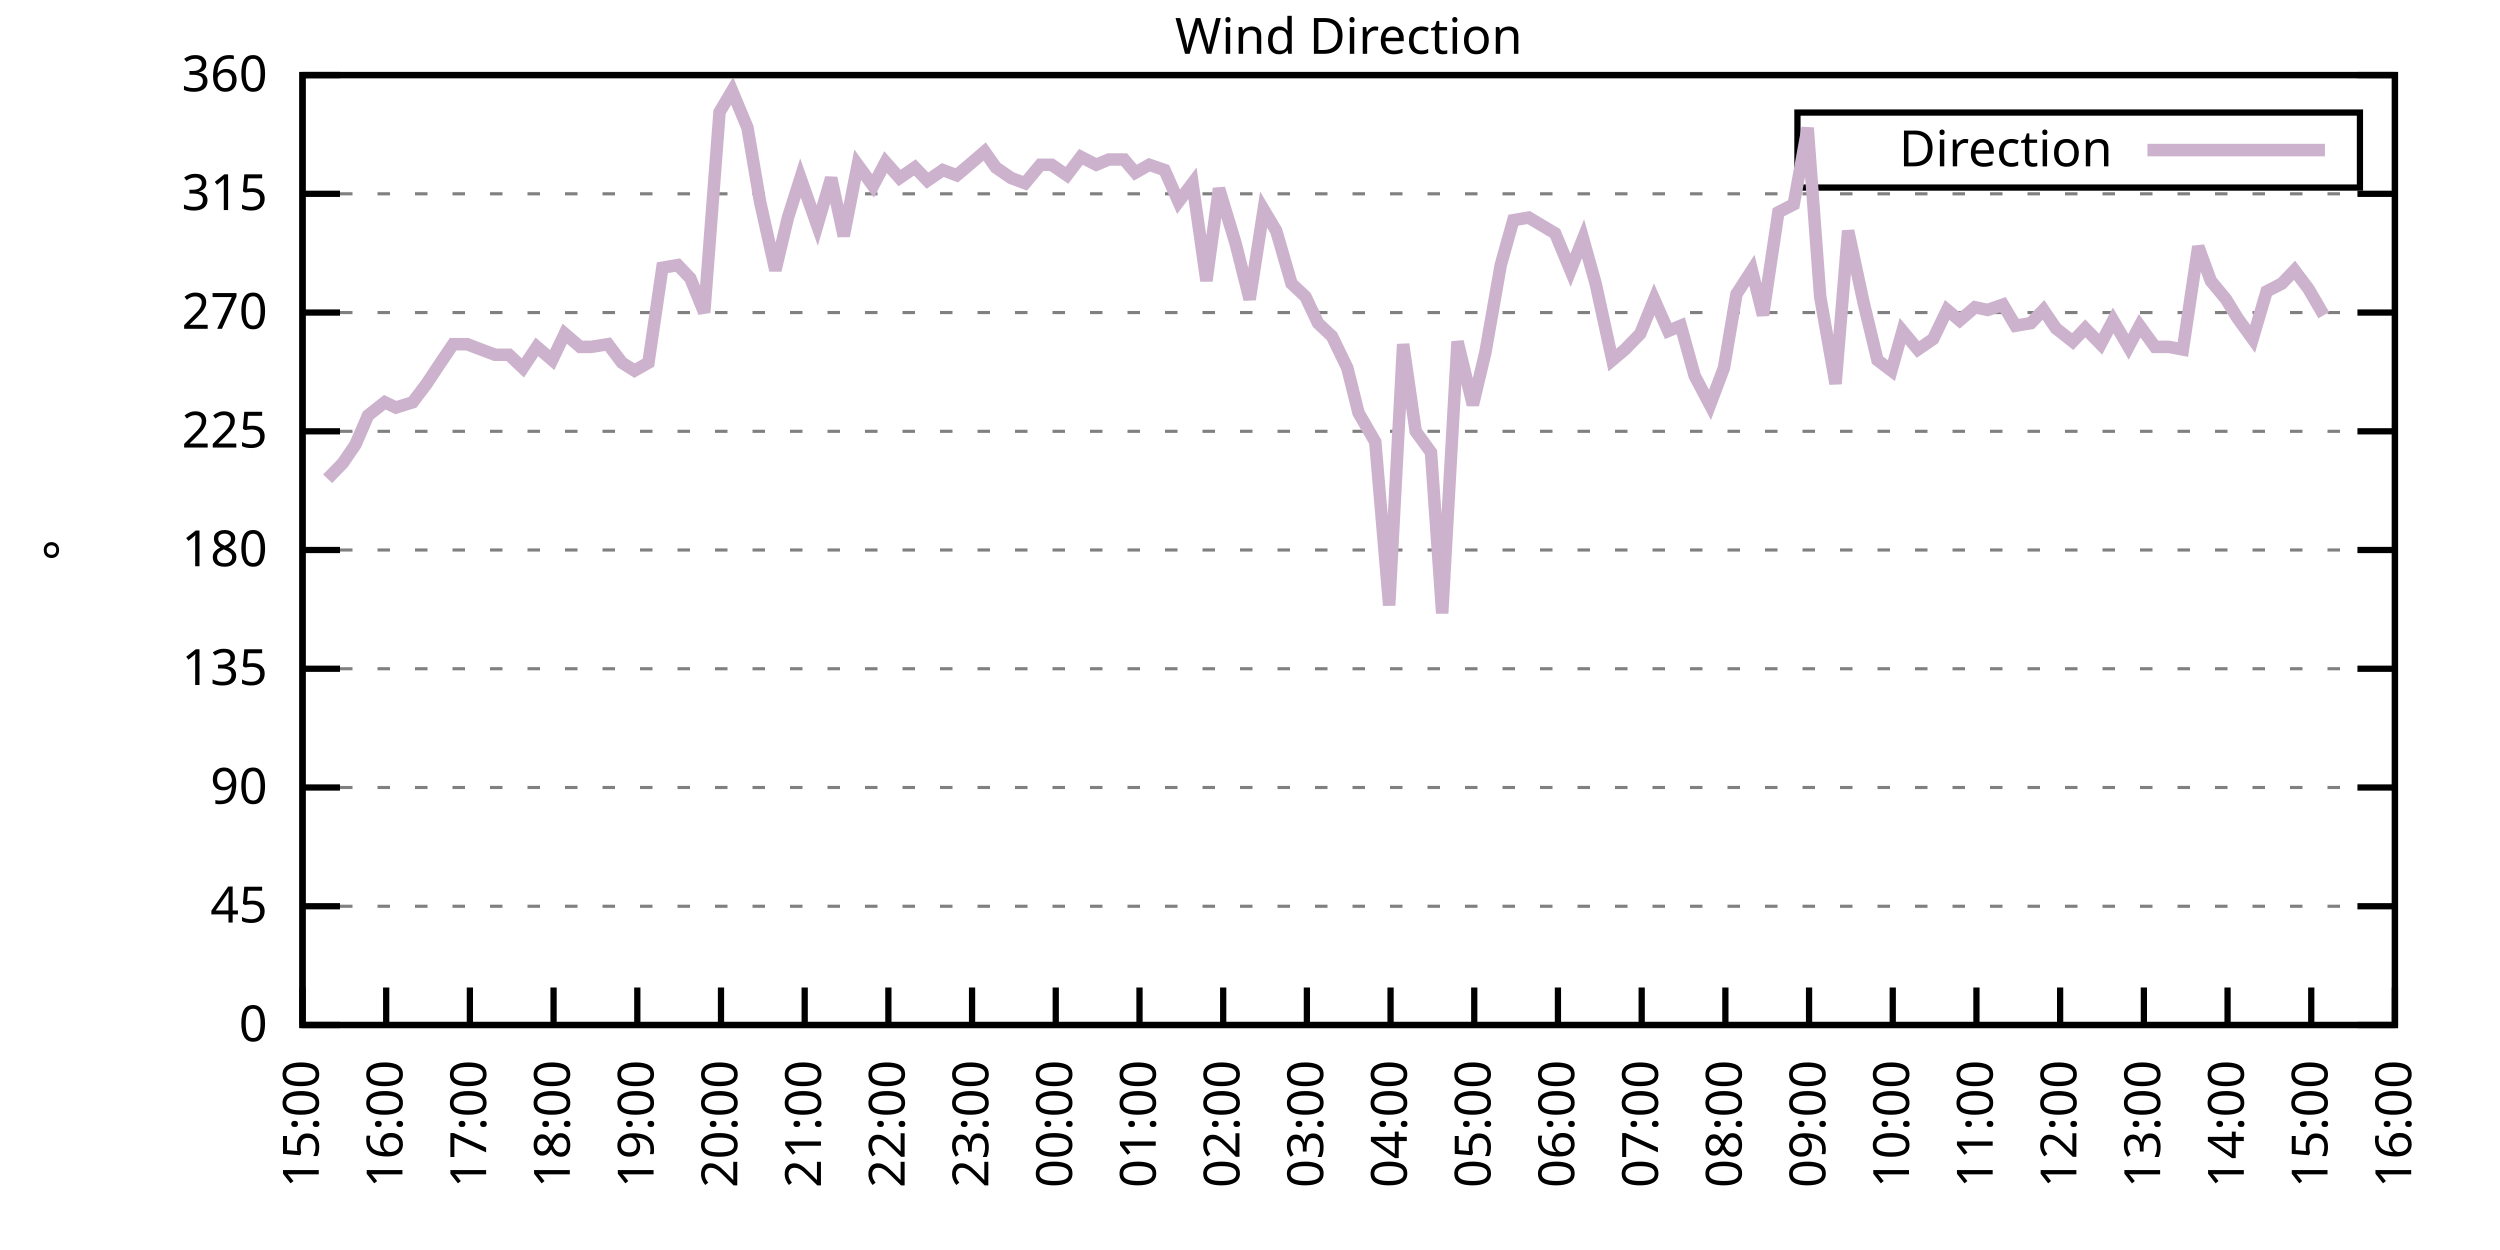
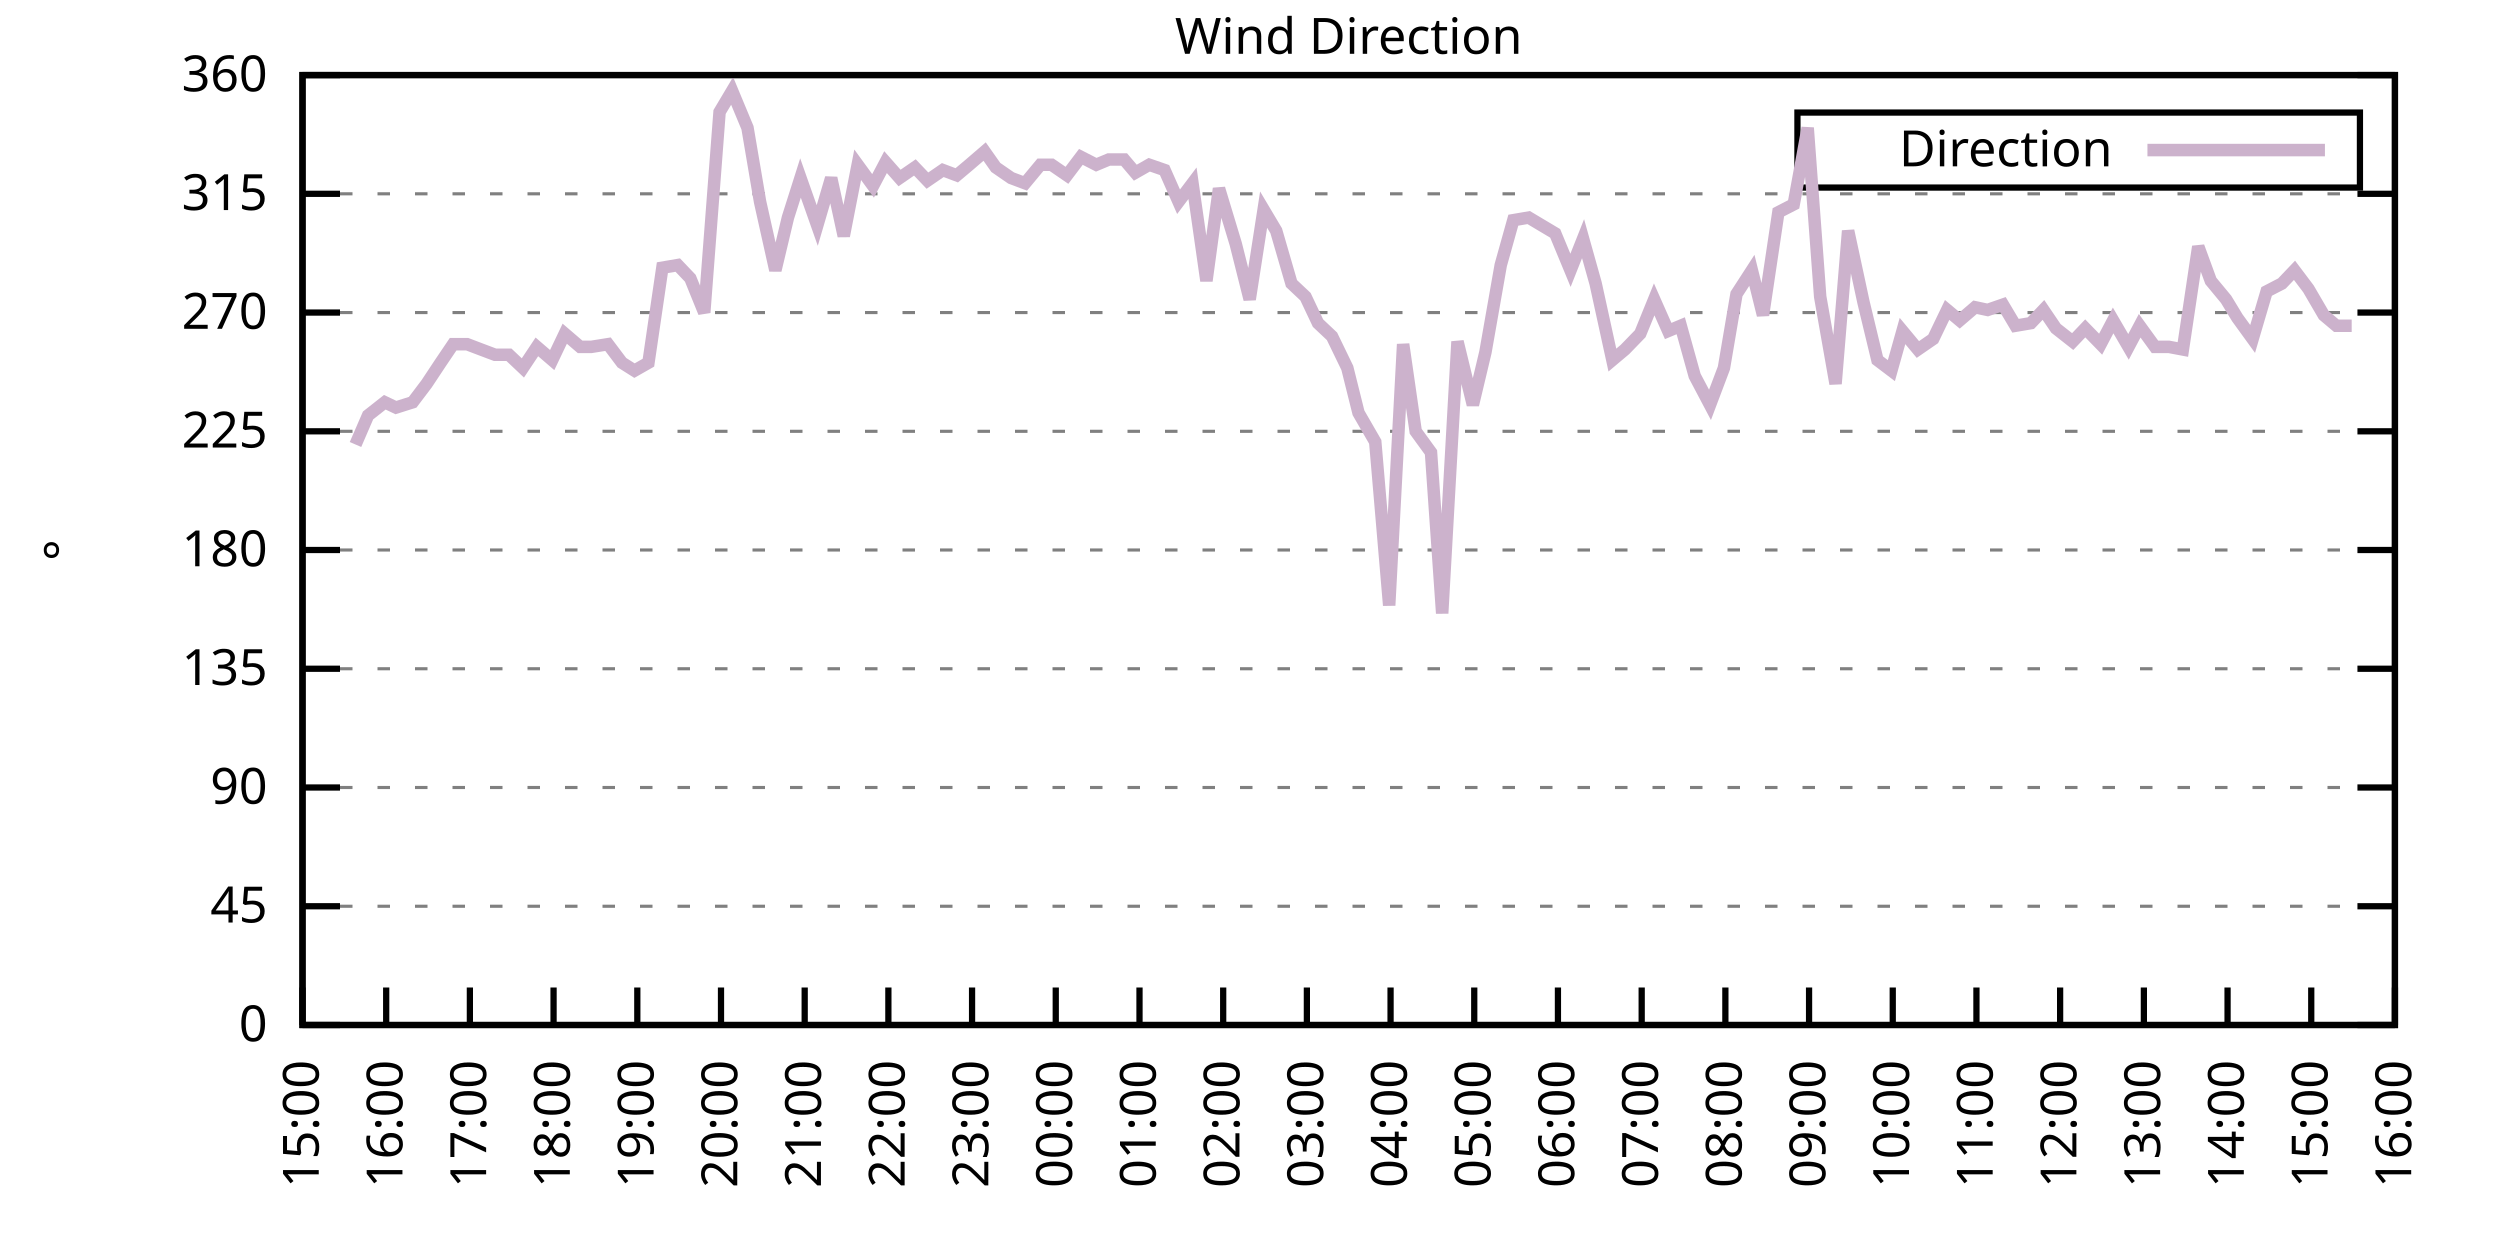
<svg xmlns="http://www.w3.org/2000/svg" xmlns:xlink="http://www.w3.org/1999/xlink" width="400" height="200" viewBox="0 0 400 200">
  <g id="gnuplot_canvas">
    <rect x="0" y="0" width="400" height="200" fill="none" />
    <defs>
      <circle id="gpDot" r="0.5" stroke-width="0.5" stroke="currentColor" />
      <path id="gpPt0" stroke-width="0.333" stroke="currentColor" d="M-1,0 h2 M0,-1 v2" />
      <path id="gpPt1" stroke-width="0.333" stroke="currentColor" d="M-1,-1 L1,1 M1,-1 L-1,1" />
      <path id="gpPt2" stroke-width="0.333" stroke="currentColor" d="M-1,0 L1,0 M0,-1 L0,1 M-1,-1 L1,1 M-1,1 L1,-1" />
      <rect id="gpPt3" stroke-width="0.333" stroke="currentColor" x="-1" y="-1" width="2" height="2" />
      <rect id="gpPt4" stroke-width="0.333" stroke="currentColor" fill="currentColor" x="-1" y="-1" width="2" height="2" />
      <circle id="gpPt5" stroke-width="0.333" stroke="currentColor" cx="0" cy="0" r="1" />
      <use xlink:href="#gpPt5" id="gpPt6" fill="currentColor" stroke="none" />
      <path id="gpPt7" stroke-width="0.333" stroke="currentColor" d="M0,-1.33 L-1.33,0.67 L1.33,0.67 z" />
      <use xlink:href="#gpPt7" id="gpPt8" fill="currentColor" stroke="none" />
      <use xlink:href="#gpPt7" id="gpPt9" stroke="currentColor" transform="rotate(180)" />
      <use xlink:href="#gpPt9" id="gpPt10" fill="currentColor" stroke="none" />
      <use xlink:href="#gpPt3" id="gpPt11" stroke="currentColor" transform="rotate(45)" />
      <use xlink:href="#gpPt11" id="gpPt12" fill="currentColor" stroke="none" />
      <path id="gpPt13" stroke-width="0.333" stroke="currentColor" d="M0,1.330 L1.265,0.411 L0.782,-1.067 L-0.782,-1.076 L-1.265,0.411 z" />
      <use xlink:href="#gpPt13" id="gpPt14" fill="currentColor" stroke="none" />
      <filter id="textbox" filterUnits="objectBoundingBox" x="0" y="0" height="1" width="1">
        <feFlood flood-color="white" flood-opacity="1" result="bgnd" />
        <feComposite in="SourceGraphic" in2="bgnd" operator="atop" />
      </filter>
      <filter id="greybox" filterUnits="objectBoundingBox" x="0" y="0" height="1" width="1">
        <feFlood flood-color="lightgrey" flood-opacity="1" result="grey" />
        <feComposite in="SourceGraphic" in2="grey" operator="atop" />
      </filter>
    </defs>
    <g fill="none" color="white" stroke="currentColor" stroke-width="1.00" stroke-linecap="butt" stroke-linejoin="miter">
</g>
    <g fill="none" color="black" stroke="currentColor" stroke-width="1.00" stroke-linecap="butt" stroke-linejoin="miter">
      <g stroke="none" shape-rendering="crispEdges">
        <polygon fill="rgb(255, 255, 255)" points="48.40,164.00 383.18,164.00 383.18,12.02 48.40,12.02 " />
      </g>
    </g>
    <g fill="none" color="black" stroke="currentColor" stroke-width="1.00" stroke-linecap="butt" stroke-linejoin="miter">
</g>
    <g fill="none" color="black" stroke="black" stroke-width="0.50" stroke-linecap="butt" stroke-linejoin="miter">
</g>
    <g fill="none" color="gray" stroke="currentColor" stroke-width="0.50" stroke-linecap="butt" stroke-linejoin="miter">
      <path stroke="gray" stroke-dasharray="2,4" class="gridline" d="M48.40,164.00 L383.19,164.00  " />
    </g>
    <g fill="none" color="gray" stroke="gray" stroke-width="1.00" stroke-linecap="butt" stroke-linejoin="miter">
</g>
    <g fill="none" color="black" stroke="currentColor" stroke-width="1.00" stroke-linecap="butt" stroke-linejoin="miter">
      <path stroke="black" d="M48.40,164.00 L54.40,164.00 M383.19,164.00 L377.19,164.00  " />
      <g transform="translate(42.80,166.60)" stroke="none" fill="black" font-family="Sans" font-size="8.00" text-anchor="end">
        <text>
          <tspan font-family="Sans"> 0</tspan>
        </text>
      </g>
    </g>
    <g fill="none" color="black" stroke="currentColor" stroke-width="1.00" stroke-linecap="butt" stroke-linejoin="miter">
</g>
    <g fill="none" color="black" stroke="black" stroke-width="0.50" stroke-linecap="butt" stroke-linejoin="miter">
</g>
    <g fill="none" color="gray" stroke="currentColor" stroke-width="0.50" stroke-linecap="butt" stroke-linejoin="miter">
      <path stroke="gray" stroke-dasharray="2,4" class="gridline" d="M48.40,145.00 L383.19,145.00  " />
    </g>
    <g fill="none" color="gray" stroke="gray" stroke-width="1.00" stroke-linecap="butt" stroke-linejoin="miter">
</g>
    <g fill="none" color="black" stroke="currentColor" stroke-width="1.00" stroke-linecap="butt" stroke-linejoin="miter">
      <path stroke="black" d="M48.40,145.00 L54.40,145.00 M383.19,145.00 L377.19,145.00  " />
      <g transform="translate(42.80,147.60)" stroke="none" fill="black" font-family="Sans" font-size="8.00" text-anchor="end">
        <text>
          <tspan font-family="Sans"> 45</tspan>
        </text>
      </g>
    </g>
    <g fill="none" color="black" stroke="currentColor" stroke-width="1.00" stroke-linecap="butt" stroke-linejoin="miter">
</g>
    <g fill="none" color="black" stroke="black" stroke-width="0.50" stroke-linecap="butt" stroke-linejoin="miter">
</g>
    <g fill="none" color="gray" stroke="currentColor" stroke-width="0.50" stroke-linecap="butt" stroke-linejoin="miter">
      <path stroke="gray" stroke-dasharray="2,4" class="gridline" d="M48.40,126.00 L383.19,126.00  " />
    </g>
    <g fill="none" color="gray" stroke="gray" stroke-width="1.00" stroke-linecap="butt" stroke-linejoin="miter">
</g>
    <g fill="none" color="black" stroke="currentColor" stroke-width="1.00" stroke-linecap="butt" stroke-linejoin="miter">
      <path stroke="black" d="M48.40,126.00 L54.40,126.00 M383.19,126.00 L377.19,126.00  " />
      <g transform="translate(42.80,128.60)" stroke="none" fill="black" font-family="Sans" font-size="8.00" text-anchor="end">
        <text>
          <tspan font-family="Sans"> 90</tspan>
        </text>
      </g>
    </g>
    <g fill="none" color="black" stroke="currentColor" stroke-width="1.00" stroke-linecap="butt" stroke-linejoin="miter">
</g>
    <g fill="none" color="black" stroke="black" stroke-width="0.50" stroke-linecap="butt" stroke-linejoin="miter">
</g>
    <g fill="none" color="gray" stroke="currentColor" stroke-width="0.50" stroke-linecap="butt" stroke-linejoin="miter">
      <path stroke="gray" stroke-dasharray="2,4" class="gridline" d="M48.40,107.00 L383.19,107.00  " />
    </g>
    <g fill="none" color="gray" stroke="gray" stroke-width="1.00" stroke-linecap="butt" stroke-linejoin="miter">
</g>
    <g fill="none" color="black" stroke="currentColor" stroke-width="1.00" stroke-linecap="butt" stroke-linejoin="miter">
      <path stroke="black" d="M48.40,107.00 L54.40,107.00 M383.19,107.00 L377.19,107.00  " />
      <g transform="translate(42.80,109.60)" stroke="none" fill="black" font-family="Sans" font-size="8.00" text-anchor="end">
        <text>
          <tspan font-family="Sans"> 135</tspan>
        </text>
      </g>
    </g>
    <g fill="none" color="black" stroke="currentColor" stroke-width="1.00" stroke-linecap="butt" stroke-linejoin="miter">
</g>
    <g fill="none" color="black" stroke="black" stroke-width="0.50" stroke-linecap="butt" stroke-linejoin="miter">
</g>
    <g fill="none" color="gray" stroke="currentColor" stroke-width="0.50" stroke-linecap="butt" stroke-linejoin="miter">
      <path stroke="gray" stroke-dasharray="2,4" class="gridline" d="M48.40,88.00 L383.19,88.00  " />
    </g>
    <g fill="none" color="gray" stroke="gray" stroke-width="1.00" stroke-linecap="butt" stroke-linejoin="miter">
</g>
    <g fill="none" color="black" stroke="currentColor" stroke-width="1.00" stroke-linecap="butt" stroke-linejoin="miter">
      <path stroke="black" d="M48.40,88.00 L54.40,88.00 M383.19,88.00 L377.19,88.00  " />
      <g transform="translate(42.80,90.60)" stroke="none" fill="black" font-family="Sans" font-size="8.00" text-anchor="end">
        <text>
          <tspan font-family="Sans"> 180</tspan>
        </text>
      </g>
    </g>
    <g fill="none" color="black" stroke="currentColor" stroke-width="1.00" stroke-linecap="butt" stroke-linejoin="miter">
</g>
    <g fill="none" color="black" stroke="black" stroke-width="0.50" stroke-linecap="butt" stroke-linejoin="miter">
</g>
    <g fill="none" color="gray" stroke="currentColor" stroke-width="0.50" stroke-linecap="butt" stroke-linejoin="miter">
      <path stroke="gray" stroke-dasharray="2,4" class="gridline" d="M48.40,69.01 L383.19,69.01  " />
    </g>
    <g fill="none" color="gray" stroke="gray" stroke-width="1.00" stroke-linecap="butt" stroke-linejoin="miter">
</g>
    <g fill="none" color="black" stroke="currentColor" stroke-width="1.00" stroke-linecap="butt" stroke-linejoin="miter">
      <path stroke="black" d="M48.40,69.01 L54.40,69.01 M383.19,69.01 L377.19,69.01  " />
      <g transform="translate(42.80,71.61)" stroke="none" fill="black" font-family="Sans" font-size="8.00" text-anchor="end">
        <text>
          <tspan font-family="Sans"> 225</tspan>
        </text>
      </g>
    </g>
    <g fill="none" color="black" stroke="currentColor" stroke-width="1.00" stroke-linecap="butt" stroke-linejoin="miter">
</g>
    <g fill="none" color="black" stroke="black" stroke-width="0.50" stroke-linecap="butt" stroke-linejoin="miter">
</g>
    <g fill="none" color="gray" stroke="currentColor" stroke-width="0.50" stroke-linecap="butt" stroke-linejoin="miter">
      <path stroke="gray" stroke-dasharray="2,4" class="gridline" d="M48.40,50.01 L383.19,50.01  " />
    </g>
    <g fill="none" color="gray" stroke="gray" stroke-width="1.00" stroke-linecap="butt" stroke-linejoin="miter">
</g>
    <g fill="none" color="black" stroke="currentColor" stroke-width="1.00" stroke-linecap="butt" stroke-linejoin="miter">
      <path stroke="black" d="M48.40,50.01 L54.40,50.01 M383.19,50.01 L377.19,50.01  " />
      <g transform="translate(42.80,52.61)" stroke="none" fill="black" font-family="Sans" font-size="8.00" text-anchor="end">
        <text>
          <tspan font-family="Sans"> 270</tspan>
        </text>
      </g>
    </g>
    <g fill="none" color="black" stroke="currentColor" stroke-width="1.00" stroke-linecap="butt" stroke-linejoin="miter">
</g>
    <g fill="none" color="black" stroke="black" stroke-width="0.50" stroke-linecap="butt" stroke-linejoin="miter">
</g>
    <g fill="none" color="gray" stroke="currentColor" stroke-width="0.50" stroke-linecap="butt" stroke-linejoin="miter">
      <path stroke="gray" stroke-dasharray="2,4" class="gridline" d="M48.40,31.01 L383.19,31.01  " />
    </g>
    <g fill="none" color="gray" stroke="gray" stroke-width="1.00" stroke-linecap="butt" stroke-linejoin="miter">
</g>
    <g fill="none" color="black" stroke="currentColor" stroke-width="1.00" stroke-linecap="butt" stroke-linejoin="miter">
      <path stroke="black" d="M48.40,31.01 L54.40,31.01 M383.19,31.01 L377.19,31.01  " />
      <g transform="translate(42.80,33.61)" stroke="none" fill="black" font-family="Sans" font-size="8.00" text-anchor="end">
        <text>
          <tspan font-family="Sans"> 315</tspan>
        </text>
      </g>
    </g>
    <g fill="none" color="black" stroke="currentColor" stroke-width="1.00" stroke-linecap="butt" stroke-linejoin="miter">
</g>
    <g fill="none" color="black" stroke="black" stroke-width="0.50" stroke-linecap="butt" stroke-linejoin="miter">
</g>
    <g fill="none" color="gray" stroke="currentColor" stroke-width="0.50" stroke-linecap="butt" stroke-linejoin="miter">
      <path stroke="gray" stroke-dasharray="2,4" class="gridline" d="M48.40,12.01 L383.19,12.01  " />
    </g>
    <g fill="none" color="gray" stroke="gray" stroke-width="1.00" stroke-linecap="butt" stroke-linejoin="miter">
</g>
    <g fill="none" color="black" stroke="currentColor" stroke-width="1.00" stroke-linecap="butt" stroke-linejoin="miter">
      <path stroke="black" d="M48.40,12.01 L54.40,12.01 M383.19,12.01 L377.19,12.01  " />
      <g transform="translate(42.80,14.61)" stroke="none" fill="black" font-family="Sans" font-size="8.00" text-anchor="end">
        <text>
          <tspan font-family="Sans"> 360</tspan>
        </text>
      </g>
    </g>
    <g fill="none" color="black" stroke="currentColor" stroke-width="1.00" stroke-linecap="butt" stroke-linejoin="miter">
      <path stroke="black" d="M48.40,164.00 L48.40,158.00  " />
      <g transform="translate(51.00,169.60) rotate(270.00)" stroke="none" fill="black" font-family="Sans" font-size="8.00" text-anchor="end">
        <text>
          <tspan font-family="Sans">15:00</tspan>
        </text>
      </g>
    </g>
    <g fill="none" color="black" stroke="currentColor" stroke-width="1.00" stroke-linecap="butt" stroke-linejoin="miter">
      <path stroke="black" d="M61.79,164.00 L61.79,158.00  " />
      <g transform="translate(64.39,169.60) rotate(270.00)" stroke="none" fill="black" font-family="Sans" font-size="8.00" text-anchor="end">
        <text>
          <tspan font-family="Sans">16:00</tspan>
        </text>
      </g>
    </g>
    <g fill="none" color="black" stroke="currentColor" stroke-width="1.00" stroke-linecap="butt" stroke-linejoin="miter">
      <path stroke="black" d="M75.18,164.00 L75.18,158.00  " />
      <g transform="translate(77.78,169.60) rotate(270.00)" stroke="none" fill="black" font-family="Sans" font-size="8.00" text-anchor="end">
        <text>
          <tspan font-family="Sans">17:00</tspan>
        </text>
      </g>
    </g>
    <g fill="none" color="black" stroke="currentColor" stroke-width="1.00" stroke-linecap="butt" stroke-linejoin="miter">
      <path stroke="black" d="M88.57,164.00 L88.57,158.00  " />
      <g transform="translate(91.17,169.60) rotate(270.00)" stroke="none" fill="black" font-family="Sans" font-size="8.00" text-anchor="end">
        <text>
          <tspan font-family="Sans">18:00</tspan>
        </text>
      </g>
    </g>
    <g fill="none" color="black" stroke="currentColor" stroke-width="1.00" stroke-linecap="butt" stroke-linejoin="miter">
      <path stroke="black" d="M101.97,164.00 L101.97,158.00  " />
      <g transform="translate(104.57,169.60) rotate(270.00)" stroke="none" fill="black" font-family="Sans" font-size="8.00" text-anchor="end">
        <text>
          <tspan font-family="Sans">19:00</tspan>
        </text>
      </g>
    </g>
    <g fill="none" color="black" stroke="currentColor" stroke-width="1.00" stroke-linecap="butt" stroke-linejoin="miter">
      <path stroke="black" d="M115.36,164.00 L115.36,158.00  " />
      <g transform="translate(117.96,169.60) rotate(270.00)" stroke="none" fill="black" font-family="Sans" font-size="8.00" text-anchor="end">
        <text>
          <tspan font-family="Sans">20:00</tspan>
        </text>
      </g>
    </g>
    <g fill="none" color="black" stroke="currentColor" stroke-width="1.00" stroke-linecap="butt" stroke-linejoin="miter">
      <path stroke="black" d="M128.75,164.00 L128.75,158.00  " />
      <g transform="translate(131.35,169.60) rotate(270.00)" stroke="none" fill="black" font-family="Sans" font-size="8.00" text-anchor="end">
        <text>
          <tspan font-family="Sans">21:00</tspan>
        </text>
      </g>
    </g>
    <g fill="none" color="black" stroke="currentColor" stroke-width="1.00" stroke-linecap="butt" stroke-linejoin="miter">
      <path stroke="black" d="M142.14,164.00 L142.14,158.00  " />
      <g transform="translate(144.74,169.60) rotate(270.00)" stroke="none" fill="black" font-family="Sans" font-size="8.00" text-anchor="end">
        <text>
          <tspan font-family="Sans">22:00</tspan>
        </text>
      </g>
    </g>
    <g fill="none" color="black" stroke="currentColor" stroke-width="1.00" stroke-linecap="butt" stroke-linejoin="miter">
      <path stroke="black" d="M155.53,164.00 L155.53,158.00  " />
      <g transform="translate(158.13,169.60) rotate(270.00)" stroke="none" fill="black" font-family="Sans" font-size="8.00" text-anchor="end">
        <text>
          <tspan font-family="Sans">23:00</tspan>
        </text>
      </g>
    </g>
    <g fill="none" color="black" stroke="currentColor" stroke-width="1.00" stroke-linecap="butt" stroke-linejoin="miter">
      <path stroke="black" d="M168.92,164.00 L168.92,158.00  " />
      <g transform="translate(171.52,169.60) rotate(270.00)" stroke="none" fill="black" font-family="Sans" font-size="8.00" text-anchor="end">
        <text>
          <tspan font-family="Sans">00:00</tspan>
        </text>
      </g>
    </g>
    <g fill="none" color="black" stroke="currentColor" stroke-width="1.00" stroke-linecap="butt" stroke-linejoin="miter">
      <path stroke="black" d="M182.32,164.00 L182.32,158.00  " />
      <g transform="translate(184.92,169.60) rotate(270.00)" stroke="none" fill="black" font-family="Sans" font-size="8.00" text-anchor="end">
        <text>
          <tspan font-family="Sans">01:00</tspan>
        </text>
      </g>
    </g>
    <g fill="none" color="black" stroke="currentColor" stroke-width="1.00" stroke-linecap="butt" stroke-linejoin="miter">
      <path stroke="black" d="M195.71,164.00 L195.71,158.00  " />
      <g transform="translate(198.31,169.60) rotate(270.00)" stroke="none" fill="black" font-family="Sans" font-size="8.00" text-anchor="end">
        <text>
          <tspan font-family="Sans">02:00</tspan>
        </text>
      </g>
    </g>
    <g fill="none" color="black" stroke="currentColor" stroke-width="1.00" stroke-linecap="butt" stroke-linejoin="miter">
      <path stroke="black" d="M209.10,164.00 L209.10,158.00  " />
      <g transform="translate(211.70,169.60) rotate(270.00)" stroke="none" fill="black" font-family="Sans" font-size="8.00" text-anchor="end">
        <text>
          <tspan font-family="Sans">03:00</tspan>
        </text>
      </g>
    </g>
    <g fill="none" color="black" stroke="currentColor" stroke-width="1.00" stroke-linecap="butt" stroke-linejoin="miter">
      <path stroke="black" d="M222.49,164.00 L222.49,158.00  " />
      <g transform="translate(225.09,169.60) rotate(270.00)" stroke="none" fill="black" font-family="Sans" font-size="8.00" text-anchor="end">
        <text>
          <tspan font-family="Sans">04:00</tspan>
        </text>
      </g>
    </g>
    <g fill="none" color="black" stroke="currentColor" stroke-width="1.00" stroke-linecap="butt" stroke-linejoin="miter">
      <path stroke="black" d="M235.88,164.00 L235.88,158.00  " />
      <g transform="translate(238.48,169.60) rotate(270.00)" stroke="none" fill="black" font-family="Sans" font-size="8.00" text-anchor="end">
        <text>
          <tspan font-family="Sans">05:00</tspan>
        </text>
      </g>
    </g>
    <g fill="none" color="black" stroke="currentColor" stroke-width="1.00" stroke-linecap="butt" stroke-linejoin="miter">
      <path stroke="black" d="M249.27,164.00 L249.27,158.00  " />
      <g transform="translate(251.87,169.60) rotate(270.00)" stroke="none" fill="black" font-family="Sans" font-size="8.00" text-anchor="end">
        <text>
          <tspan font-family="Sans">06:00</tspan>
        </text>
      </g>
    </g>
    <g fill="none" color="black" stroke="currentColor" stroke-width="1.00" stroke-linecap="butt" stroke-linejoin="miter">
      <path stroke="black" d="M262.67,164.00 L262.67,158.00  " />
      <g transform="translate(265.27,169.60) rotate(270.00)" stroke="none" fill="black" font-family="Sans" font-size="8.00" text-anchor="end">
        <text>
          <tspan font-family="Sans">07:00</tspan>
        </text>
      </g>
    </g>
    <g fill="none" color="black" stroke="currentColor" stroke-width="1.00" stroke-linecap="butt" stroke-linejoin="miter">
      <path stroke="black" d="M276.06,164.00 L276.06,158.00  " />
      <g transform="translate(278.66,169.60) rotate(270.00)" stroke="none" fill="black" font-family="Sans" font-size="8.00" text-anchor="end">
        <text>
          <tspan font-family="Sans">08:00</tspan>
        </text>
      </g>
    </g>
    <g fill="none" color="black" stroke="currentColor" stroke-width="1.00" stroke-linecap="butt" stroke-linejoin="miter">
      <path stroke="black" d="M289.45,164.00 L289.45,158.00  " />
      <g transform="translate(292.05,169.60) rotate(270.00)" stroke="none" fill="black" font-family="Sans" font-size="8.00" text-anchor="end">
        <text>
          <tspan font-family="Sans">09:00</tspan>
        </text>
      </g>
    </g>
    <g fill="none" color="black" stroke="currentColor" stroke-width="1.00" stroke-linecap="butt" stroke-linejoin="miter">
      <path stroke="black" d="M302.84,164.00 L302.84,158.00  " />
      <g transform="translate(305.44,169.60) rotate(270.00)" stroke="none" fill="black" font-family="Sans" font-size="8.00" text-anchor="end">
        <text>
          <tspan font-family="Sans">10:00</tspan>
        </text>
      </g>
    </g>
    <g fill="none" color="black" stroke="currentColor" stroke-width="1.00" stroke-linecap="butt" stroke-linejoin="miter">
      <path stroke="black" d="M316.23,164.00 L316.23,158.00  " />
      <g transform="translate(318.83,169.60) rotate(270.00)" stroke="none" fill="black" font-family="Sans" font-size="8.00" text-anchor="end">
        <text>
          <tspan font-family="Sans">11:00</tspan>
        </text>
      </g>
    </g>
    <g fill="none" color="black" stroke="currentColor" stroke-width="1.00" stroke-linecap="butt" stroke-linejoin="miter">
      <path stroke="black" d="M329.62,164.00 L329.62,158.00  " />
      <g transform="translate(332.22,169.60) rotate(270.00)" stroke="none" fill="black" font-family="Sans" font-size="8.00" text-anchor="end">
        <text>
          <tspan font-family="Sans">12:00</tspan>
        </text>
      </g>
    </g>
    <g fill="none" color="black" stroke="currentColor" stroke-width="1.00" stroke-linecap="butt" stroke-linejoin="miter">
      <path stroke="black" d="M343.02,164.00 L343.02,158.00  " />
      <g transform="translate(345.62,169.60) rotate(270.00)" stroke="none" fill="black" font-family="Sans" font-size="8.00" text-anchor="end">
        <text>
          <tspan font-family="Sans">13:00</tspan>
        </text>
      </g>
    </g>
    <g fill="none" color="black" stroke="currentColor" stroke-width="1.00" stroke-linecap="butt" stroke-linejoin="miter">
      <path stroke="black" d="M356.41,164.00 L356.41,158.00  " />
      <g transform="translate(359.01,169.60) rotate(270.00)" stroke="none" fill="black" font-family="Sans" font-size="8.00" text-anchor="end">
        <text>
          <tspan font-family="Sans">14:00</tspan>
        </text>
      </g>
    </g>
    <g fill="none" color="black" stroke="currentColor" stroke-width="1.00" stroke-linecap="butt" stroke-linejoin="miter">
      <path stroke="black" d="M369.80,164.00 L369.80,158.00  " />
      <g transform="translate(372.40,169.60) rotate(270.00)" stroke="none" fill="black" font-family="Sans" font-size="8.00" text-anchor="end">
        <text>
          <tspan font-family="Sans">15:00</tspan>
        </text>
      </g>
    </g>
    <g fill="none" color="black" stroke="currentColor" stroke-width="1.00" stroke-linecap="butt" stroke-linejoin="miter">
      <path stroke="black" d="M383.19,164.00 L383.19,158.00  " />
      <g transform="translate(385.79,169.60) rotate(270.00)" stroke="none" fill="black" font-family="Sans" font-size="8.00" text-anchor="end">
        <text>
          <tspan font-family="Sans">16:00</tspan>
        </text>
      </g>
    </g>
    <g fill="none" color="black" stroke="currentColor" stroke-width="1.00" stroke-linecap="butt" stroke-linejoin="miter">
</g>
    <g fill="none" color="black" stroke="currentColor" stroke-width="1.00" stroke-linecap="butt" stroke-linejoin="miter">
      <path stroke="black" d="M48.40,12.01 L48.40,164.00 L383.19,164.00 L383.19,12.01 L48.40,12.01 Z  " />
    </g>
    <g fill="none" color="black" stroke="currentColor" stroke-width="1.00" stroke-linecap="butt" stroke-linejoin="miter">
</g>
    <g fill="none" color="black" stroke="currentColor" stroke-width="1.00" stroke-linecap="butt" stroke-linejoin="miter">
      <path stroke="black" d="M287.59,30.01 L287.59,18.01 L377.59,18.01 L377.59,30.01 L287.59,30.01 Z  " />
    </g>
    <g id="Wind_direction_plot_1">
      <g fill="none" color="white" stroke="black" stroke-width="2.00" stroke-linecap="butt" stroke-linejoin="miter">
</g>
      <g fill="none" color="black" stroke="currentColor" stroke-width="2.00" stroke-linecap="butt" stroke-linejoin="miter">
        <g transform="translate(337.99,26.61)" stroke="none" fill="black" font-family="Sans" font-size="8.00" text-anchor="end">
          <text>
            <tspan font-family="Sans">Direction</tspan>
          </text>
        </g>
      </g>
      <g fill="none" color="black" stroke="currentColor" stroke-width="2.00" stroke-linecap="butt" stroke-linejoin="miter">
-         <path stroke="rgb(204, 178, 204)" d="M343.59,24.01 L371.99,24.01 M52.42,76.61 L54.87,74.07 L56.88,71.12 L58.89,66.47 L61.57,64.36 L63.35,65.21   L66.03,64.36 L68.26,61.41 L70.50,58.03 L72.50,55.07 L74.74,55.07 L76.97,55.92 L79.20,56.76 L81.43,56.76   L83.66,58.87 L85.90,55.50 L88.35,57.61 L90.36,53.39 L92.82,55.50 L94.60,55.50 L97.28,55.07 L99.51,58.03   L101.52,59.30 L103.75,58.03 L105.98,42.83 L108.44,42.41 L110.45,44.52 L112.68,50.01 L115.13,17.92 L117.14,14.54   L119.60,20.45 L121.61,32.28 L124.06,43.25 L126.07,34.81 L128.08,28.48 L130.76,36.08 L132.99,28.48 L135.00,37.76   L137.23,26.36 L139.69,29.74 L141.69,25.94 L143.93,28.48 L146.38,26.79 L148.39,28.90 L150.85,27.21 L153.08,28.05   L155.09,26.36 L157.54,24.25 L159.33,26.79 L161.78,28.48 L164.01,29.32 L166.47,26.36 L168.25,26.36 L170.71,28.05   L172.94,25.10 L175.40,26.36 L177.41,25.52 L179.86,25.52 L181.65,27.63 L183.88,26.36 L186.33,27.21 L188.57,32.28   L190.80,29.32 L193.03,44.94 L195.04,30.16 L197.72,39.03 L199.95,47.90 L202.18,33.54 L204.19,36.92 L206.64,45.36   L208.88,47.47 L210.88,51.70 L213.12,53.81 L215.57,58.87 L217.36,66.05 L220.04,70.70 L222.27,96.87 L224.50,55.07   L226.51,69.01 L228.96,72.38 L230.75,98.14 L233.20,54.65 L235.66,64.78 L237.67,56.34 L240.12,42.41 L242.13,35.23   L244.59,34.81 L248.83,37.34 L251.28,43.25 L253.29,38.19 L255.30,45.36 L257.98,57.61 L259.99,55.92 L262.44,53.39   L264.67,47.90 L266.91,52.96 L268.92,52.12 L271.15,60.14 L273.60,64.78 L275.83,58.87 L277.84,47.05 L280.30,43.25   L282.08,50.43 L284.54,33.96 L286.99,32.70 L289.23,20.45 L291.23,47.47 L293.69,61.41 L295.70,36.92 L298.15,48.32   L300.39,57.61 L302.62,59.30 L304.40,52.96 L306.86,55.92 L309.31,54.23 L311.54,49.59 L313.55,51.27 L316.01,49.16   L318.02,49.59 L320.47,48.74 L322.48,52.12 L324.94,51.70 L326.95,49.59 L328.95,52.54 L331.63,54.65 L333.64,52.54   L336.10,55.07 L338.10,51.27 L340.56,55.50 L342.35,52.12 L344.80,55.50 L347.03,55.50 L349.26,55.92 L351.72,39.45   L353.73,44.94 L356.18,47.90 L357.97,50.85 L360.42,54.23 L362.66,46.63 L365.11,45.36 L367.12,43.25 L369.35,46.21   L371.81,50.43  " />
+         <path stroke="rgb(204, 178, 204)" d="M343.59,24.01 L371.99,24.01 M56.88,71.12 L58.89,66.47 L61.57,64.36 L63.35,65.21 L66.03,64.36 L68.26,61.41   L70.50,58.03 L72.50,55.07 L74.74,55.07 L76.97,55.92 L79.20,56.76 L81.43,56.76 L83.66,58.87 L85.90,55.50   L88.35,57.61 L90.36,53.39 L92.82,55.50 L94.60,55.50 L97.28,55.07 L99.51,58.03 L101.52,59.30 L103.75,58.03   L105.98,42.83 L108.44,42.41 L110.45,44.52 L112.68,50.01 L115.13,17.92 L117.14,14.54 L119.60,20.45 L121.61,32.28   L124.06,43.25 L126.07,34.81 L128.08,28.48 L130.76,36.08 L132.99,28.48 L135.00,37.76 L137.23,26.36 L139.69,29.74   L141.69,25.94 L143.93,28.48 L146.38,26.79 L148.39,28.90 L150.85,27.21 L153.08,28.05 L155.09,26.36 L157.54,24.25   L159.33,26.79 L161.78,28.48 L164.01,29.32 L166.47,26.36 L168.25,26.36 L170.71,28.05 L172.94,25.10 L175.40,26.36   L177.41,25.52 L179.86,25.52 L181.65,27.63 L183.88,26.36 L186.33,27.21 L188.57,32.28 L190.80,29.32 L193.03,44.94   L195.04,30.16 L197.72,39.03 L199.95,47.90 L202.18,33.54 L204.19,36.92 L206.64,45.36 L208.88,47.47 L210.88,51.70   L213.12,53.81 L215.57,58.87 L217.36,66.05 L220.04,70.70 L222.27,96.87 L224.50,55.07 L226.51,69.01 L228.96,72.38   L230.75,98.14 L233.20,54.65 L235.66,64.78 L237.67,56.34 L240.12,42.41 L242.13,35.23 L244.59,34.81 L248.83,37.34   L251.28,43.25 L253.29,38.19 L255.30,45.36 L257.98,57.61 L259.99,55.92 L262.44,53.39 L264.67,47.90 L266.91,52.96   L268.92,52.12 L271.15,60.14 L273.60,64.78 L275.83,58.87 L277.84,47.05 L280.30,43.25 L282.08,50.43 L284.54,33.96   L286.99,32.70 L289.23,20.45 L291.23,47.47 L293.69,61.41 L295.70,36.92 L298.15,48.32 L300.39,57.61 L302.62,59.30   L304.40,52.96 L306.86,55.92 L309.31,54.23 L311.54,49.59 L313.55,51.27 L316.01,49.16 L318.02,49.59 L320.47,48.74   L322.48,52.12 L324.94,51.70 L326.95,49.59 L328.95,52.54 L331.63,54.65 L333.64,52.54 L336.10,55.07 L338.10,51.27   L340.56,55.50 L342.35,52.12 L344.80,55.50 L347.03,55.50 L349.26,55.92 L351.72,39.45 L353.73,44.94 L356.18,47.90   L357.97,50.85 L360.42,54.23 L362.66,46.63 L365.11,45.36 L367.12,43.25 L369.35,46.21 L371.81,50.43 L373.82,52.12   L376.27,52.12  " />
      </g>
    </g>
    <g fill="none" color="black" stroke="currentColor" stroke-width="2.00" stroke-linecap="butt" stroke-linejoin="miter">
</g>
    <g fill="none" color="black" stroke="black" stroke-width="1.00" stroke-linecap="butt" stroke-linejoin="miter">
</g>
    <g fill="none" color="black" stroke="currentColor" stroke-width="1.00" stroke-linecap="butt" stroke-linejoin="miter">
      <path stroke="black" d="M48.40,12.01 L48.40,164.00 L383.19,164.00 L383.19,12.01 L48.40,12.01 Z  " />
      <g transform="translate(12.80,88.01) rotate(270.00)" stroke="none" fill="black" font-family="Sans" font-size="8.00" text-anchor="middle">
        <text>
          <tspan font-family="Sans">°</tspan>
        </text>
      </g>
    </g>
    <g fill="none" color="black" stroke="currentColor" stroke-width="1.00" stroke-linecap="butt" stroke-linejoin="miter">
</g>
    <g fill="none" color="black" stroke="currentColor" stroke-width="1.00" stroke-linecap="butt" stroke-linejoin="miter">
      <g transform="translate(215.79,8.61)" stroke="none" fill="black" font-family="Sans" font-size="8.00" text-anchor="middle">
        <text>
          <tspan font-family="Sans">Wind Direction</tspan>
        </text>
      </g>
    </g>
    <g fill="none" color="black" stroke="currentColor" stroke-width="1.00" stroke-linecap="butt" stroke-linejoin="miter">
</g>
  </g>
</svg>
